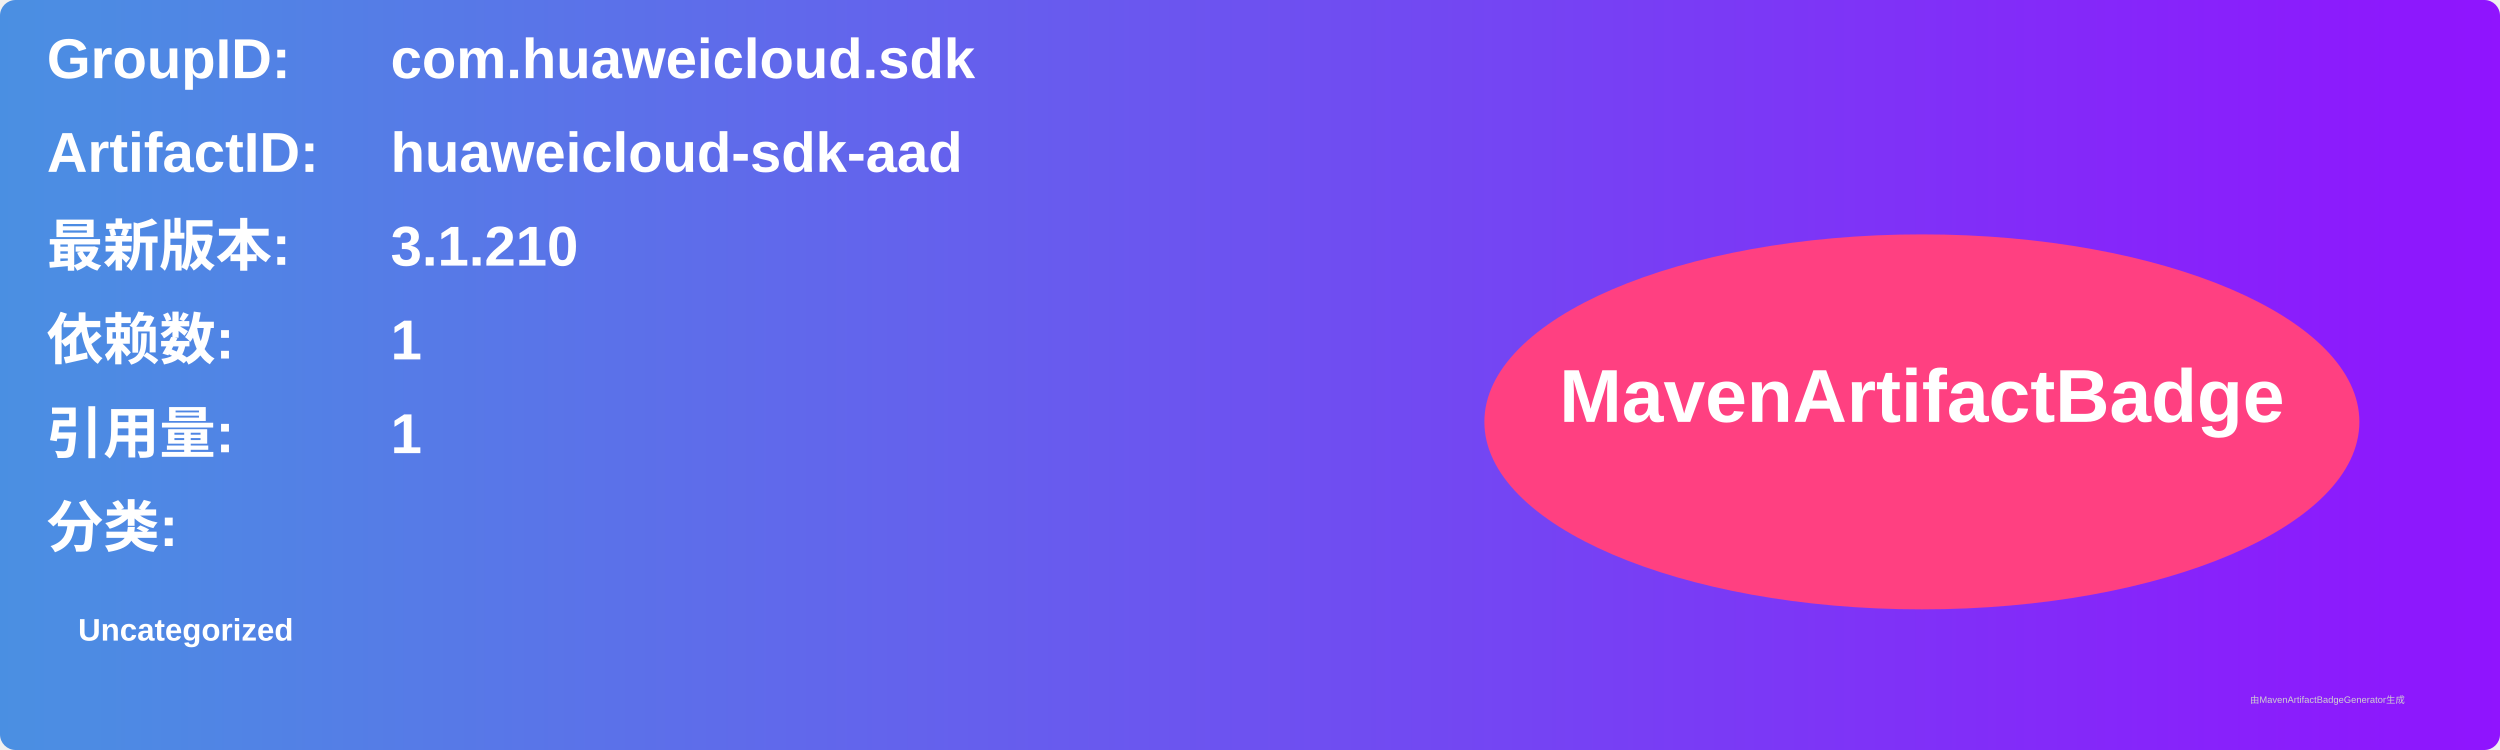
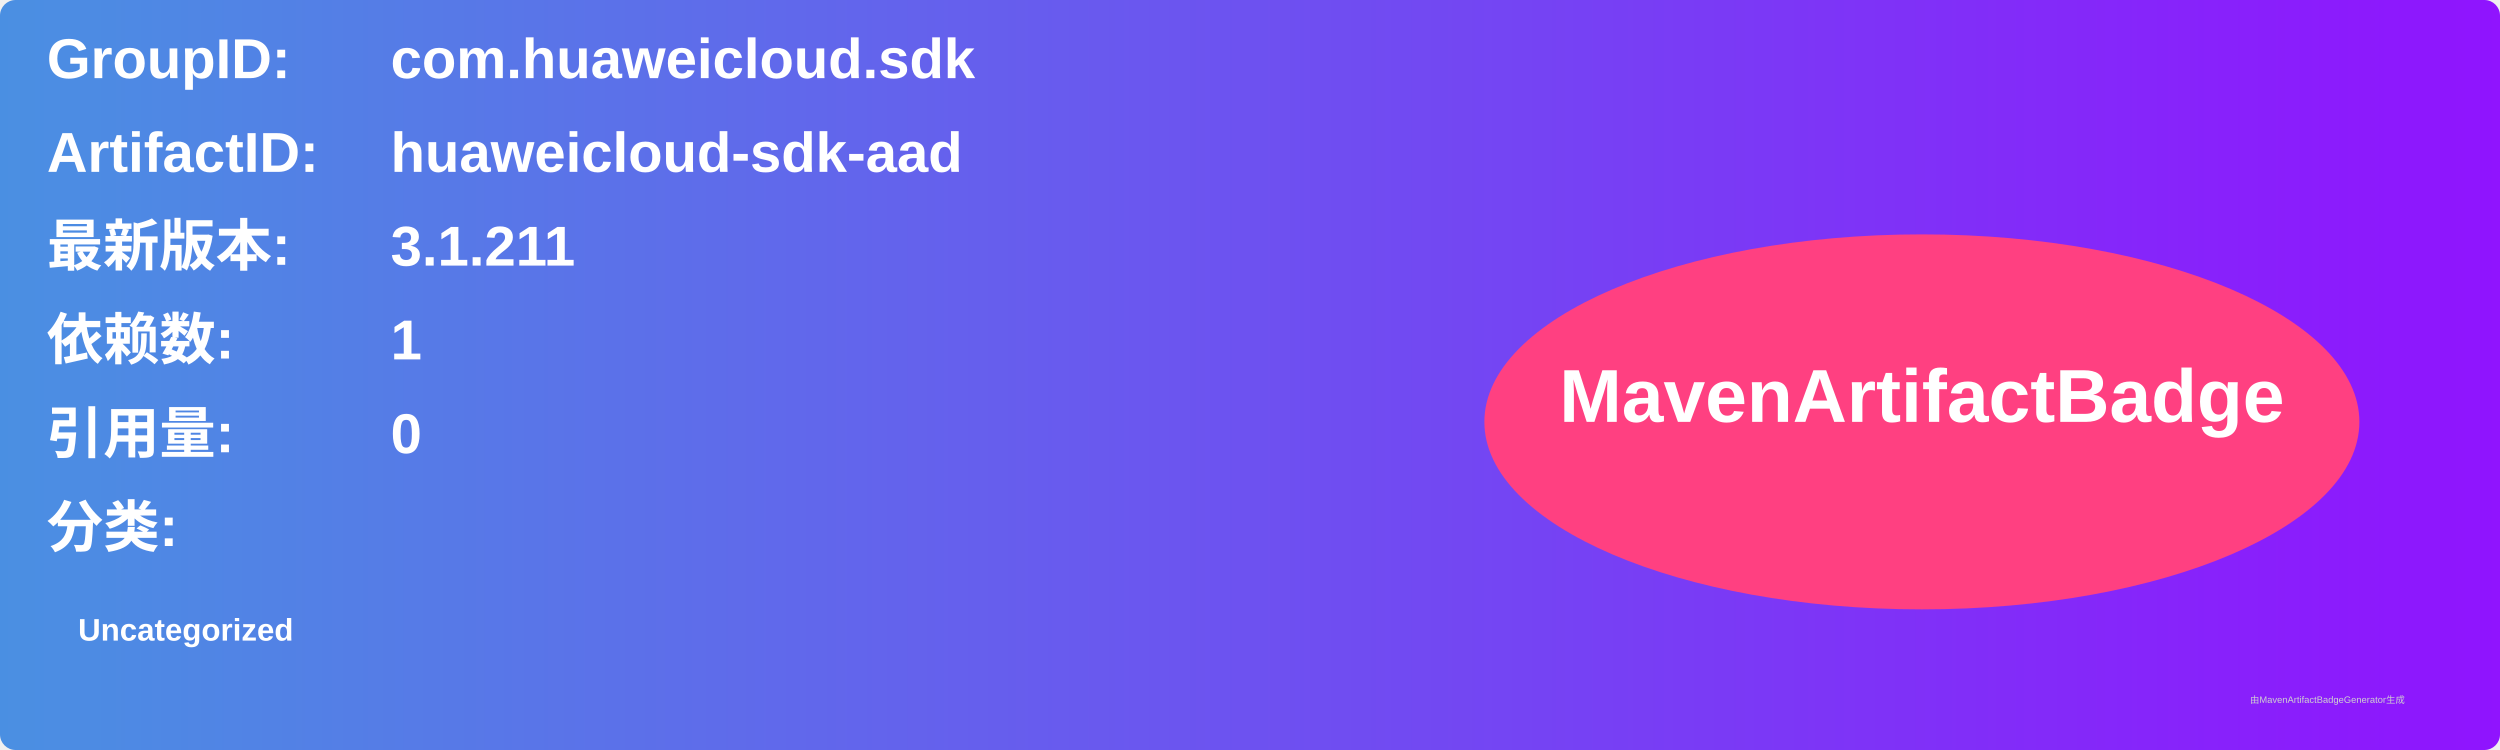
<svg xmlns="http://www.w3.org/2000/svg" width="800" height="240" viewBox="0 0 800 240">
  <linearGradient id="grad" x1="0%" y1="0%" x2="100%" y2="0%">
    <stop offset="0%" stop-color="#4a90e2" />
    <stop offset="100%" stop-color="#9013fe" />
  </linearGradient>
  <rect width="100%" height="100%" rx="5" ry="5" fill="url(#grad)" />
  <g transform="translate(15, 15)">
    <text x="0" y="10" font-family="Arial" font-size="18" fill="white" font-weight="bold" width="260">GroupID:</text>
    <text x="110" y="10" font-family="Arial" font-size="18" fill="white" font-weight="bold" width="460">com.huaweicloud.sdk</text>
    <text x="0" y="40" font-family="Arial" font-size="18" fill="white" font-weight="bold" width="260">ArtifactID:</text>
    <text x="110" y="40" font-family="Arial" font-size="18" fill="white" font-weight="bold" width="460">huaweicloud-sdk-aad</text>
    <text x="0" y="70" font-family="Arial" font-size="18" fill="white" font-weight="bold">最新版本:</text>
    <text x="110" y="70" font-family="Arial" font-size="18" fill="white" font-weight="bold">
-       <tspan font-weight="bold">3.1.210</tspan>
+       <tspan font-weight="bold">3.1.211</tspan>
    </text>
    <text x="0" y="100" font-family="Arial" font-size="18" fill="white" font-weight="bold">依赖数: </text>
    <text x="110" y="100" font-family="Arial" font-size="18" fill="white">
      <tspan font-weight="bold">1</tspan>
    </text>
    <text x="0" y="130" font-family="Arial" font-size="18" fill="white" font-weight="bold">引用量: </text>
    <text x="110" y="130" font-family="Arial" font-size="18" fill="white">
-       <tspan font-weight="bold">1</tspan>
+       <tspan font-weight="bold">0</tspan>
    </text>
    <text x="0" y="160" font-family="Arial" font-size="18" fill="white" font-weight="bold">分类:</text>
    <text x="10" y="190" font-family="Arial" font-size="10" fill="white">
      <tspan font-weight="bold">Uncategorized</tspan>
    </text>
    <ellipse cx="600" cy="120" rx="140" ry="60" fill="#ff4081" />
    <text x="600" y="120" text-anchor="middle" font-family="Arial" font-size="24" fill="white" font-weight="bold">MavenArtifactBadge</text>
  </g>
  <text x="720" y="225" font-family="Arial" font-size="3" fill="#d0d0d0">由MavenArtifactBadgeGenerator生成</text>
</svg>
